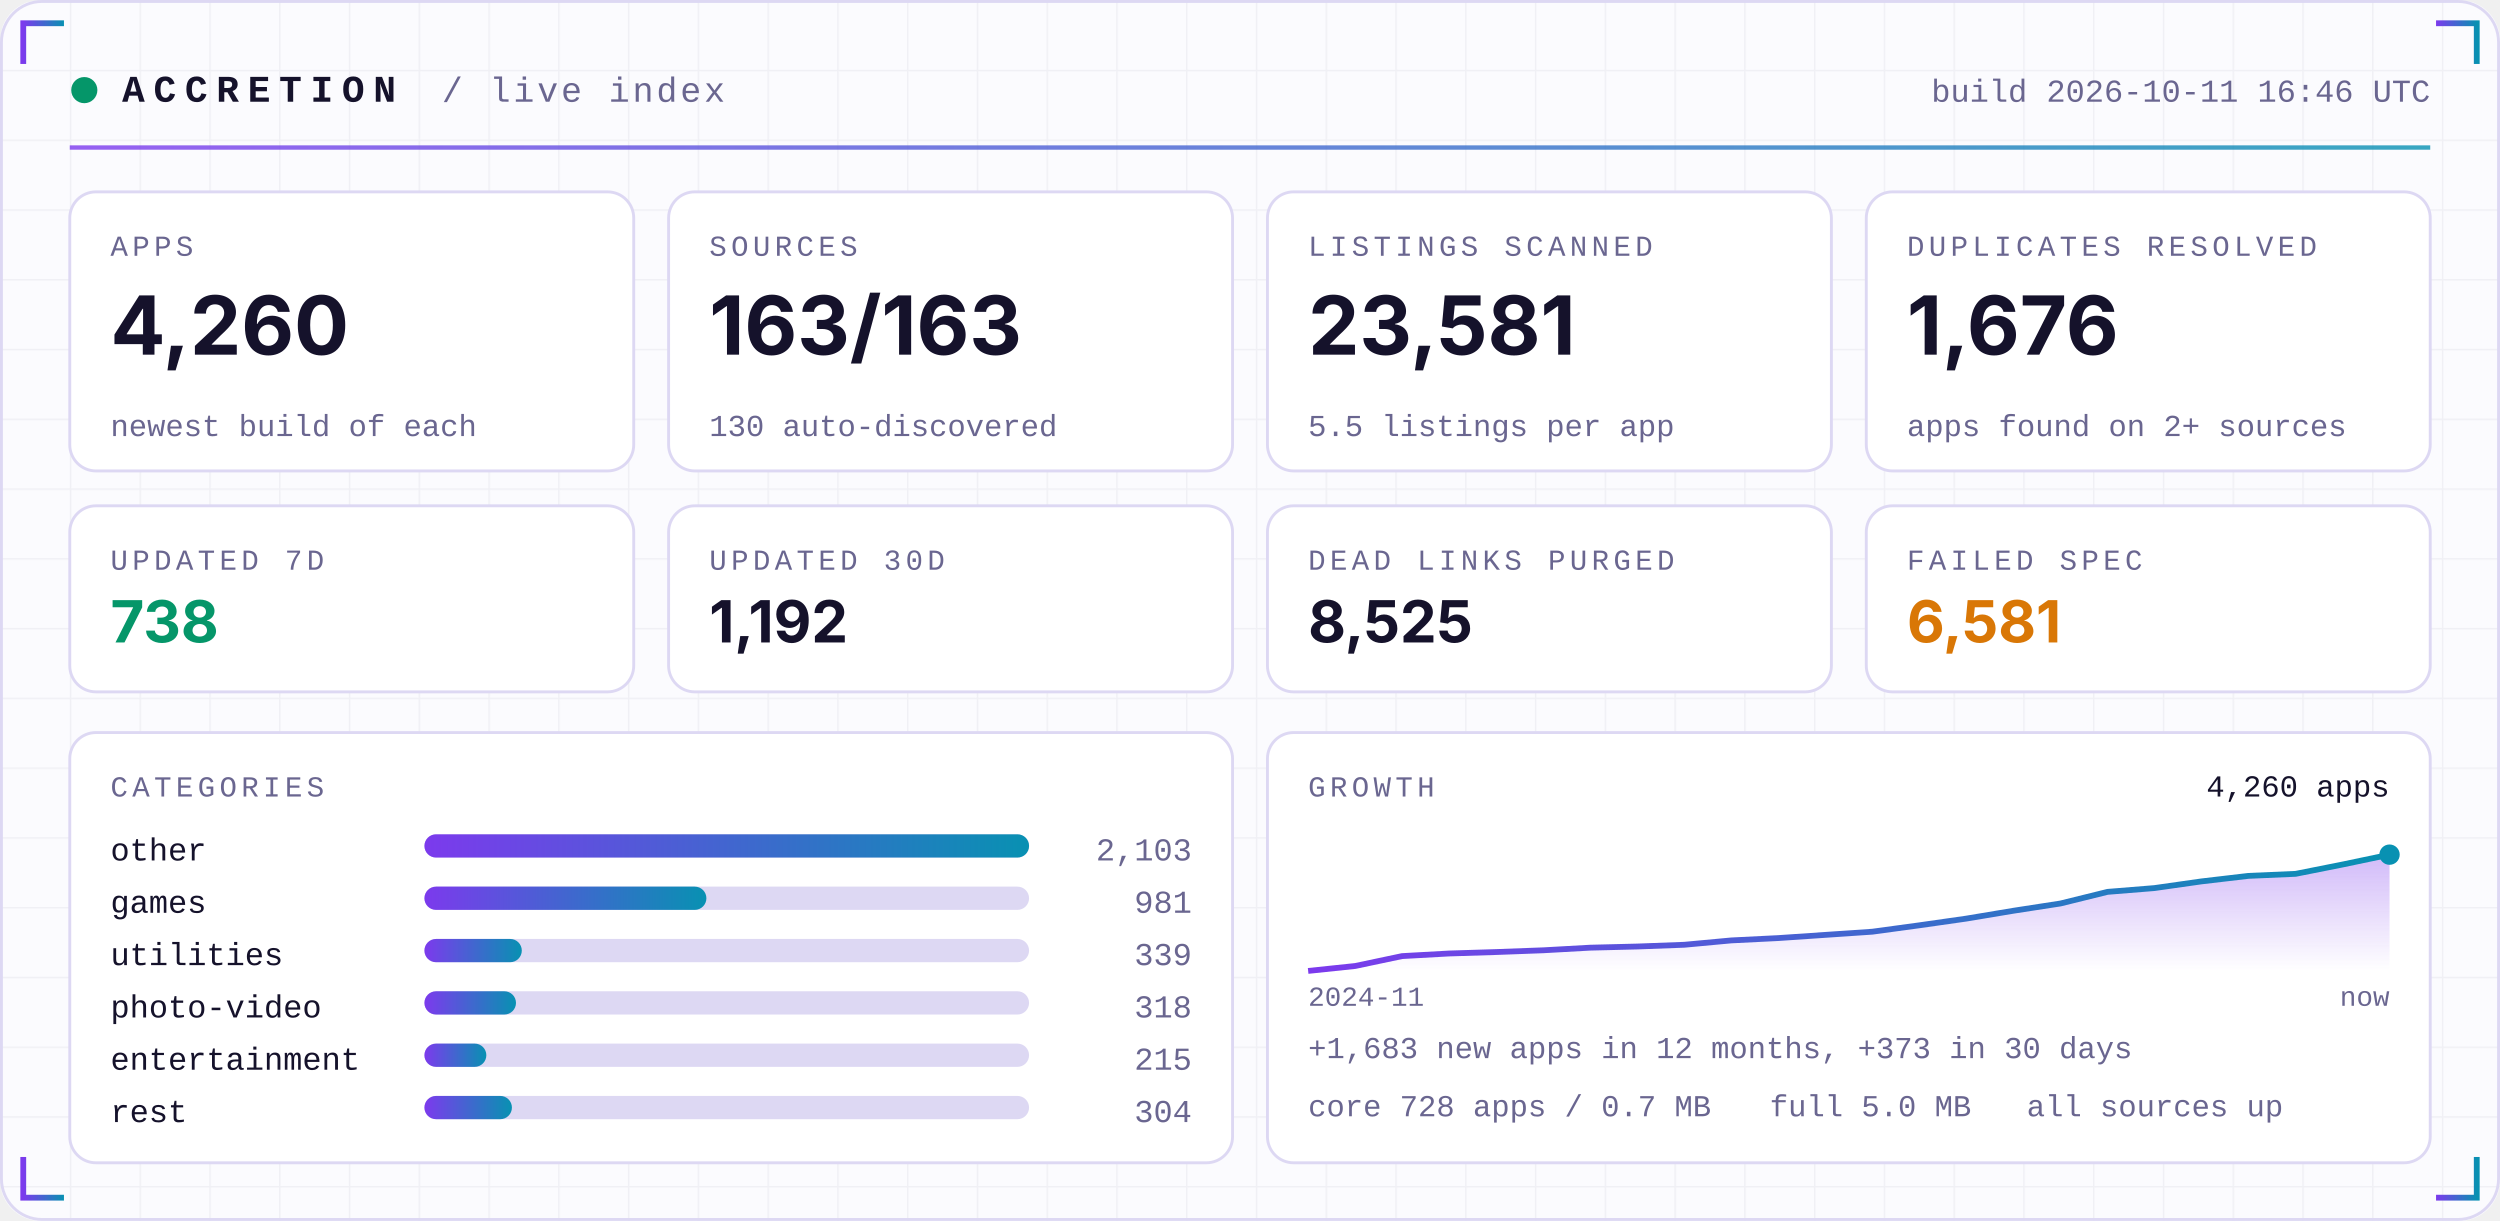
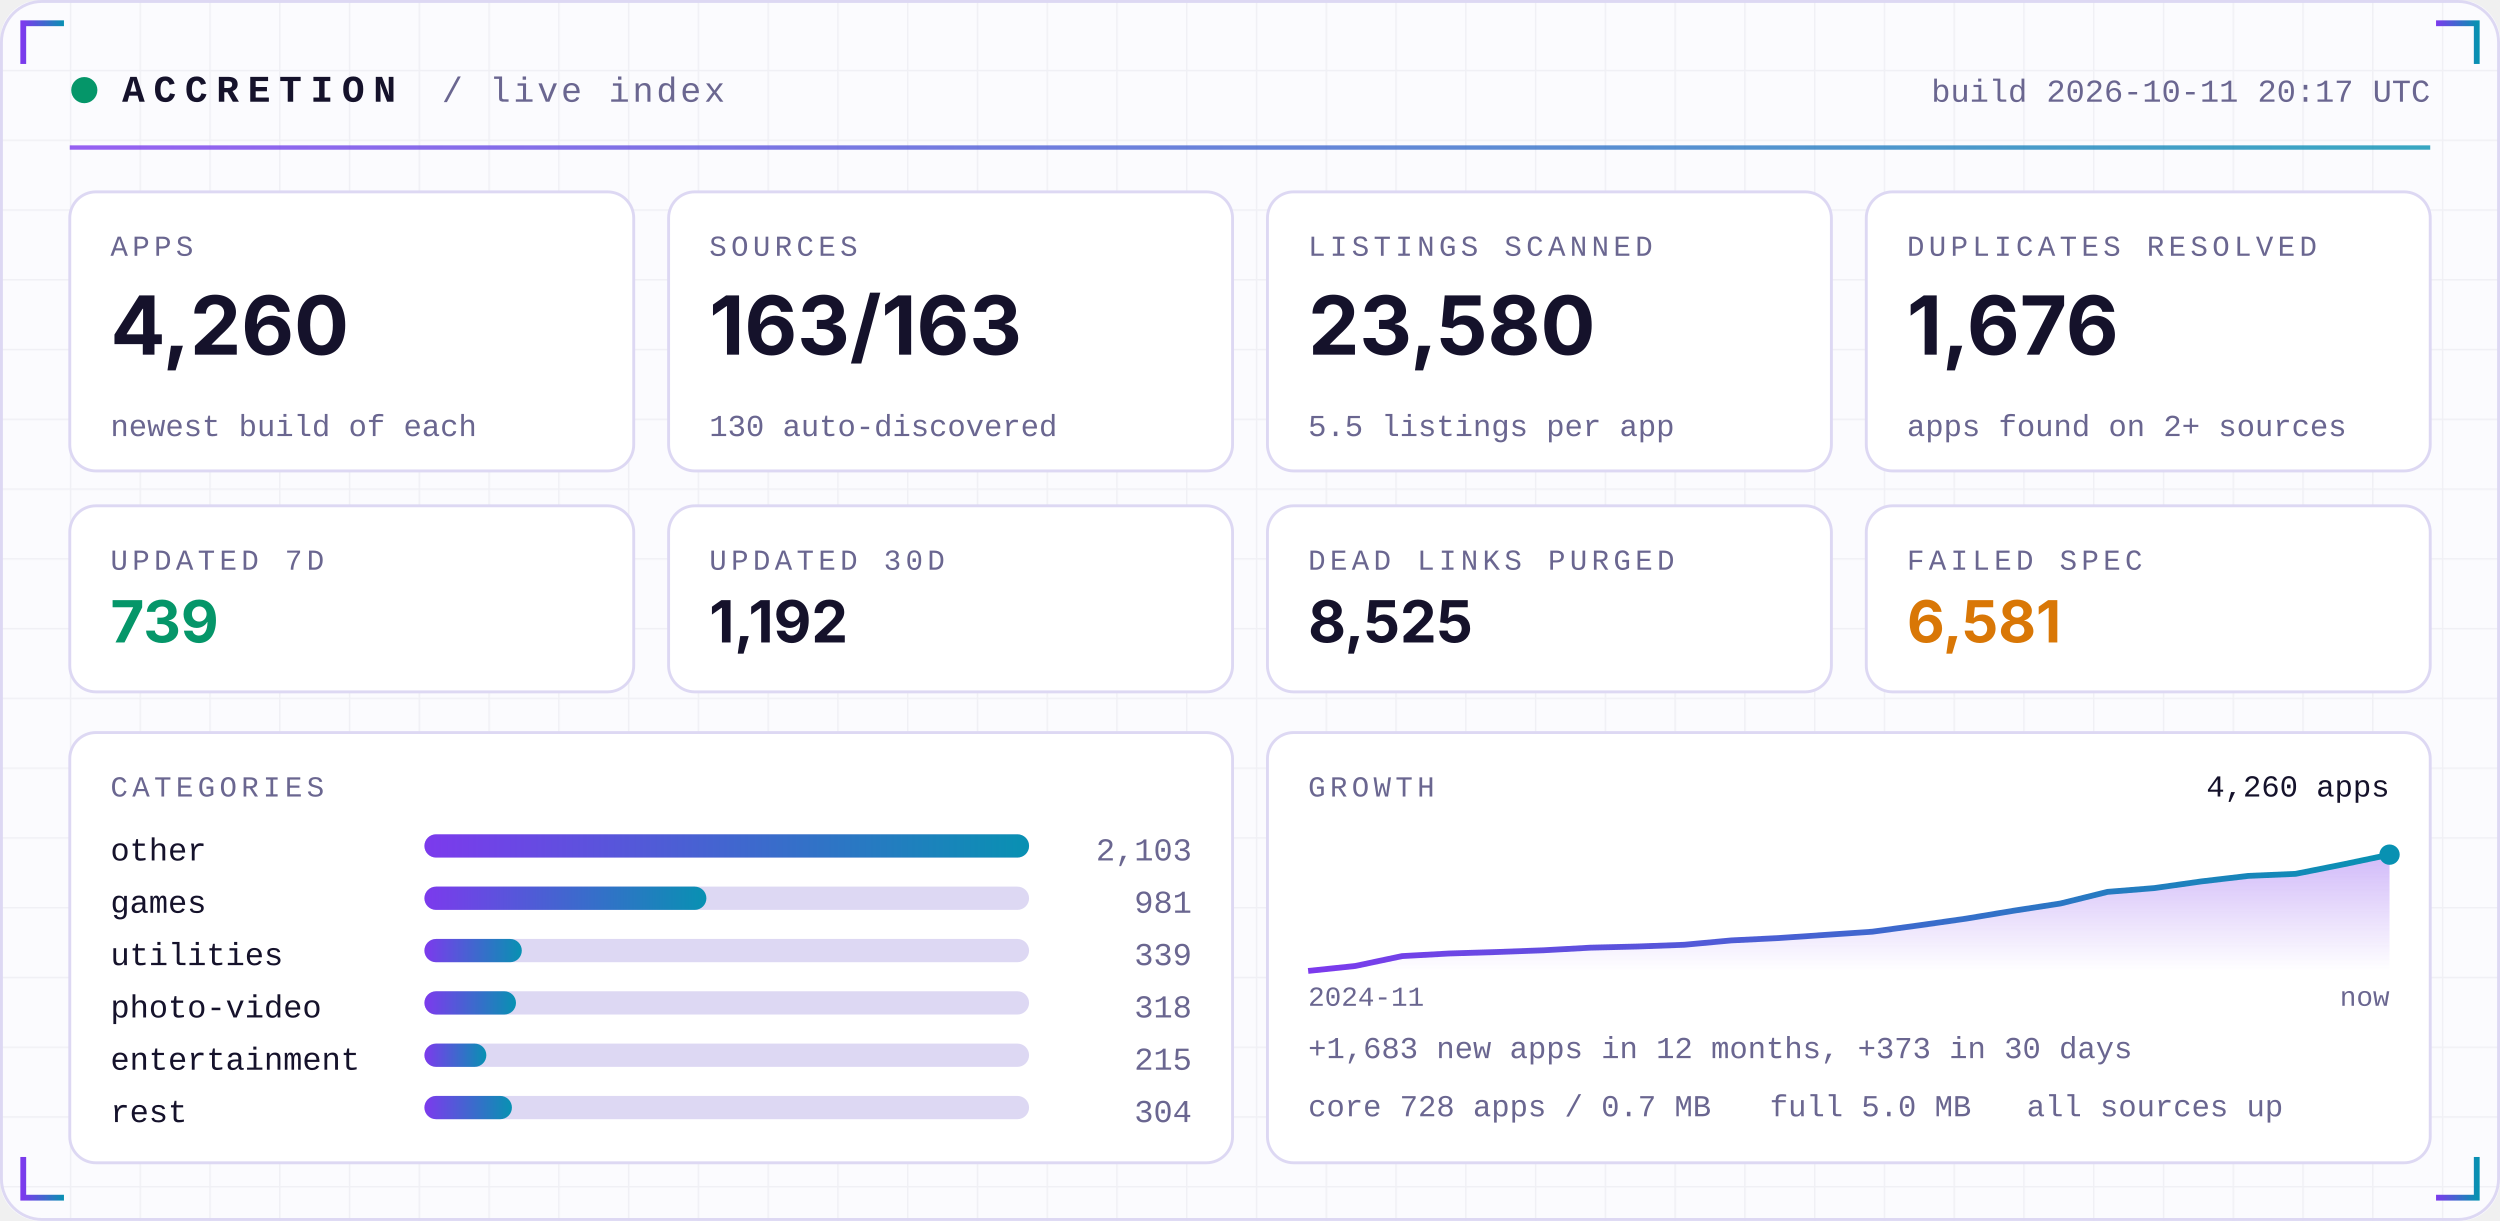
<svg xmlns="http://www.w3.org/2000/svg" width="860" height="420" viewBox="0 0 860 420" role="img">
  <defs>
    <linearGradient id="acc" x1="0" x2="1">
      <stop offset="0" stop-color="#7C3AED" />
      <stop offset="1" stop-color="#0891B2" />
    </linearGradient>
    <linearGradient id="area" x1="0" x2="0" y1="0" y2="1">
      <stop offset="0" stop-color="#7C3AED" stop-opacity="0.35" />
      <stop offset="1" stop-color="#7C3AED" stop-opacity="0" />
    </linearGradient>
    <pattern id="grid" width="24" height="24" patternUnits="userSpaceOnUse">
      <path d="M24 0H0V24" fill="none" stroke="#1E1B4B" stroke-opacity="0.05" />
    </pattern>
  </defs>
  <rect width="860" height="420" rx="14" fill="#FBFBFE" />
  <rect width="860" height="420" rx="14" fill="url(#grid)" />
  <rect x="0.5" y="0.5" width="859" height="419" rx="14" fill="none" stroke="#DDD8F3" />
  <path d="M8 22 V8 H22" stroke="url(#acc)" stroke-width="2" fill="none" />
  <path d="M852 22 V8 H838" stroke="url(#acc)" stroke-width="2" fill="none" />
  <path d="M8 398 V412 H22" stroke="url(#acc)" stroke-width="2" fill="none" />
  <path d="M852 398 V412 H838" stroke="url(#acc)" stroke-width="2" fill="none" />
  <circle cx="29" cy="31" r="4.5" fill="#059669">
    <animate attributeName="opacity" values="1;0.25;1" dur="2.4s" repeatCount="indefinite" />
  </circle>
  <text x="42" y="35" font-family="ui-monospace,SFMono-Regular,Menlo,Consolas,'Liberation Mono',monospace" font-size="13" font-weight="700" fill="#15122B" text-anchor="start" letter-spacing="3">ACCRETION</text>
  <text x="152" y="35" font-family="ui-monospace,SFMono-Regular,Menlo,Consolas,'Liberation Mono',monospace" font-size="12" font-weight="400" fill="#6A6690" text-anchor="start" letter-spacing="1">/ live index</text>
-   <text x="836" y="35" font-family="ui-monospace,SFMono-Regular,Menlo,Consolas,'Liberation Mono',monospace" font-size="11" font-weight="400" fill="#6A6690" text-anchor="end" letter-spacing="0">build 2026-10-11 16:46 UTC</text>
+   <text x="836" y="35" font-family="ui-monospace,SFMono-Regular,Menlo,Consolas,'Liberation Mono',monospace" font-size="11" font-weight="400" fill="#6A6690" text-anchor="end" letter-spacing="0">build 2026-10-11 20:17 UTC</text>
  <rect x="24" y="50" width="812" height="1.5" fill="url(#acc)" opacity="0.8" />
  <rect x="24.0" y="66" width="194.0" height="96" rx="9" fill="#FFFFFF" stroke="#DDD8F3" />
  <text x="38.0" y="88" font-family="ui-monospace,SFMono-Regular,Menlo,Consolas,'Liberation Mono',monospace" font-size="10" font-weight="400" fill="#6A6690" text-anchor="start" letter-spacing="1.5">APPS</text>
  <text x="38.0" y="122" font-family="-apple-system,BlinkMacSystemFont,'Segoe UI',Inter,Helvetica,Arial,sans-serif" font-size="28" font-weight="700" fill="#15122B" text-anchor="start" letter-spacing="0">4,260</text>
  <text x="38.0" y="150" font-family="ui-monospace,SFMono-Regular,Menlo,Consolas,'Liberation Mono',monospace" font-size="10.5" font-weight="400" fill="#6A6690" text-anchor="start" letter-spacing="0">newest build of each</text>
  <rect x="230.0" y="66" width="194.0" height="96" rx="9" fill="#FFFFFF" stroke="#DDD8F3" />
  <text x="244.0" y="88" font-family="ui-monospace,SFMono-Regular,Menlo,Consolas,'Liberation Mono',monospace" font-size="10" font-weight="400" fill="#6A6690" text-anchor="start" letter-spacing="1.5">SOURCES</text>
  <text x="244.0" y="122" font-family="-apple-system,BlinkMacSystemFont,'Segoe UI',Inter,Helvetica,Arial,sans-serif" font-size="28" font-weight="700" fill="#15122B" text-anchor="start" letter-spacing="0">163/163</text>
  <text x="244.0" y="150" font-family="ui-monospace,SFMono-Regular,Menlo,Consolas,'Liberation Mono',monospace" font-size="10.5" font-weight="400" fill="#6A6690" text-anchor="start" letter-spacing="0">130 auto-discovered</text>
  <rect x="436.0" y="66" width="194.0" height="96" rx="9" fill="#FFFFFF" stroke="#DDD8F3" />
  <text x="450.0" y="88" font-family="ui-monospace,SFMono-Regular,Menlo,Consolas,'Liberation Mono',monospace" font-size="10" font-weight="400" fill="#6A6690" text-anchor="start" letter-spacing="1.5">LISTINGS SCANNED</text>
-   <text x="450.0" y="122" font-family="-apple-system,BlinkMacSystemFont,'Segoe UI',Inter,Helvetica,Arial,sans-serif" font-size="28" font-weight="700" fill="#15122B" text-anchor="start" letter-spacing="0">23,581</text>
+   <text x="450.0" y="122" font-family="-apple-system,BlinkMacSystemFont,'Segoe UI',Inter,Helvetica,Arial,sans-serif" font-size="28" font-weight="700" fill="#15122B" text-anchor="start" letter-spacing="0">23,580</text>
  <text x="450.0" y="150" font-family="ui-monospace,SFMono-Regular,Menlo,Consolas,'Liberation Mono',monospace" font-size="10.5" font-weight="400" fill="#6A6690" text-anchor="start" letter-spacing="0">5.5 listings per app</text>
  <rect x="642.0" y="66" width="194.0" height="96" rx="9" fill="#FFFFFF" stroke="#DDD8F3" />
  <text x="656.0" y="88" font-family="ui-monospace,SFMono-Regular,Menlo,Consolas,'Liberation Mono',monospace" font-size="10" font-weight="400" fill="#6A6690" text-anchor="start" letter-spacing="1.5">DUPLICATES RESOLVED</text>
  <text x="656.0" y="122" font-family="-apple-system,BlinkMacSystemFont,'Segoe UI',Inter,Helvetica,Arial,sans-serif" font-size="28" font-weight="700" fill="#15122B" text-anchor="start" letter-spacing="0">1,676</text>
  <text x="656.0" y="150" font-family="ui-monospace,SFMono-Regular,Menlo,Consolas,'Liberation Mono',monospace" font-size="10.5" font-weight="400" fill="#6A6690" text-anchor="start" letter-spacing="0">apps found on 2+ sources</text>
  <rect x="24.0" y="174" width="194.0" height="64" rx="9" fill="#FFFFFF" stroke="#DDD8F3" />
  <text x="38.0" y="196" font-family="ui-monospace,SFMono-Regular,Menlo,Consolas,'Liberation Mono',monospace" font-size="10" font-weight="400" fill="#6A6690" text-anchor="start" letter-spacing="1.5">UPDATED 7D</text>
-   <text x="38.0" y="221" font-family="-apple-system,BlinkMacSystemFont,'Segoe UI',Inter,Helvetica,Arial,sans-serif" font-size="20" font-weight="700" fill="#059669" text-anchor="start" letter-spacing="0">738</text>
+   <text x="38.0" y="221" font-family="-apple-system,BlinkMacSystemFont,'Segoe UI',Inter,Helvetica,Arial,sans-serif" font-size="20" font-weight="700" fill="#059669" text-anchor="start" letter-spacing="0">739</text>
  <rect x="230.0" y="174" width="194.0" height="64" rx="9" fill="#FFFFFF" stroke="#DDD8F3" />
  <text x="244.0" y="196" font-family="ui-monospace,SFMono-Regular,Menlo,Consolas,'Liberation Mono',monospace" font-size="10" font-weight="400" fill="#6A6690" text-anchor="start" letter-spacing="1.5">UPDATED 30D</text>
  <text x="244.0" y="221" font-family="-apple-system,BlinkMacSystemFont,'Segoe UI',Inter,Helvetica,Arial,sans-serif" font-size="20" font-weight="700" fill="#15122B" text-anchor="start" letter-spacing="0">1,192</text>
  <rect x="436.0" y="174" width="194.0" height="64" rx="9" fill="#FFFFFF" stroke="#DDD8F3" />
  <text x="450.0" y="196" font-family="ui-monospace,SFMono-Regular,Menlo,Consolas,'Liberation Mono',monospace" font-size="10" font-weight="400" fill="#6A6690" text-anchor="start" letter-spacing="1.5">DEAD LINKS PURGED</text>
  <text x="450.0" y="221" font-family="-apple-system,BlinkMacSystemFont,'Segoe UI',Inter,Helvetica,Arial,sans-serif" font-size="20" font-weight="700" fill="#15122B" text-anchor="start" letter-spacing="0">8,525</text>
  <rect x="642.0" y="174" width="194.0" height="64" rx="9" fill="#FFFFFF" stroke="#DDD8F3" />
  <text x="656.0" y="196" font-family="ui-monospace,SFMono-Regular,Menlo,Consolas,'Liberation Mono',monospace" font-size="10" font-weight="400" fill="#6A6690" text-anchor="start" letter-spacing="1.5">FAILED SPEC</text>
  <text x="656.0" y="221" font-family="-apple-system,BlinkMacSystemFont,'Segoe UI',Inter,Helvetica,Arial,sans-serif" font-size="20" font-weight="700" fill="#D97706" text-anchor="start" letter-spacing="0">6,581</text>
  <rect x="24" y="252" width="400.0" height="148" rx="9" fill="#FFFFFF" stroke="#DDD8F3" />
  <rect x="436.0" y="252" width="400.0" height="148" rx="9" fill="#FFFFFF" stroke="#DDD8F3" />
  <text x="38" y="274" font-family="ui-monospace,SFMono-Regular,Menlo,Consolas,'Liberation Mono',monospace" font-size="10" font-weight="400" fill="#6A6690" text-anchor="start" letter-spacing="1.5">CATEGORIES</text>
  <text x="38" y="296" font-family="ui-monospace,SFMono-Regular,Menlo,Consolas,'Liberation Mono',monospace" font-size="11" font-weight="400" fill="#15122B" text-anchor="start" letter-spacing="0">other</text>
  <rect x="146" y="287" width="208.0" height="8" rx="4" fill="#DDD8F3" />
  <rect x="146" y="287" width="208.0" height="8" rx="4" fill="url(#acc)" />
  <text x="410.0" y="296" font-family="ui-monospace,SFMono-Regular,Menlo,Consolas,'Liberation Mono',monospace" font-size="11" font-weight="400" fill="#6A6690" text-anchor="end" letter-spacing="0">2,103</text>
  <text x="38" y="314" font-family="ui-monospace,SFMono-Regular,Menlo,Consolas,'Liberation Mono',monospace" font-size="11" font-weight="400" fill="#15122B" text-anchor="start" letter-spacing="0">games</text>
  <rect x="146" y="305" width="208.0" height="8" rx="4" fill="#DDD8F3" />
  <rect x="146" y="305" width="97.0" height="8" rx="4" fill="url(#acc)" />
  <text x="410.0" y="314" font-family="ui-monospace,SFMono-Regular,Menlo,Consolas,'Liberation Mono',monospace" font-size="11" font-weight="400" fill="#6A6690" text-anchor="end" letter-spacing="0">981</text>
  <text x="38" y="332" font-family="ui-monospace,SFMono-Regular,Menlo,Consolas,'Liberation Mono',monospace" font-size="11" font-weight="400" fill="#15122B" text-anchor="start" letter-spacing="0">utilities</text>
  <rect x="146" y="323" width="208.0" height="8" rx="4" fill="#DDD8F3" />
  <rect x="146" y="323" width="33.5" height="8" rx="4" fill="url(#acc)" />
  <text x="410.0" y="332" font-family="ui-monospace,SFMono-Regular,Menlo,Consolas,'Liberation Mono',monospace" font-size="11" font-weight="400" fill="#6A6690" text-anchor="end" letter-spacing="0">339</text>
  <text x="38" y="350" font-family="ui-monospace,SFMono-Regular,Menlo,Consolas,'Liberation Mono',monospace" font-size="11" font-weight="400" fill="#15122B" text-anchor="start" letter-spacing="0">photo-video</text>
  <rect x="146" y="341" width="208.0" height="8" rx="4" fill="#DDD8F3" />
  <rect x="146" y="341" width="31.5" height="8" rx="4" fill="url(#acc)" />
  <text x="410.0" y="350" font-family="ui-monospace,SFMono-Regular,Menlo,Consolas,'Liberation Mono',monospace" font-size="11" font-weight="400" fill="#6A6690" text-anchor="end" letter-spacing="0">318</text>
  <text x="38" y="368" font-family="ui-monospace,SFMono-Regular,Menlo,Consolas,'Liberation Mono',monospace" font-size="11" font-weight="400" fill="#15122B" text-anchor="start" letter-spacing="0">entertainment</text>
  <rect x="146" y="359" width="208.0" height="8" rx="4" fill="#DDD8F3" />
  <rect x="146" y="359" width="21.3" height="8" rx="4" fill="url(#acc)" />
  <text x="410.0" y="368" font-family="ui-monospace,SFMono-Regular,Menlo,Consolas,'Liberation Mono',monospace" font-size="11" font-weight="400" fill="#6A6690" text-anchor="end" letter-spacing="0">215</text>
  <text x="38" y="386" font-family="ui-monospace,SFMono-Regular,Menlo,Consolas,'Liberation Mono',monospace" font-size="11" font-weight="400" fill="#15122B" text-anchor="start" letter-spacing="0">rest</text>
  <rect x="146" y="377" width="208.0" height="8" rx="4" fill="#DDD8F3" />
  <rect x="146" y="377" width="30.1" height="8" rx="4" fill="url(#acc)" />
  <text x="410.0" y="386" font-family="ui-monospace,SFMono-Regular,Menlo,Consolas,'Liberation Mono',monospace" font-size="11" font-weight="400" fill="#6A6690" text-anchor="end" letter-spacing="0">304</text>
  <text x="450.0" y="274" font-family="ui-monospace,SFMono-Regular,Menlo,Consolas,'Liberation Mono',monospace" font-size="10" font-weight="400" fill="#6A6690" text-anchor="start" letter-spacing="1.5">GROWTH</text>
  <polygon points="450.0,334 450.0,334.0 466.2,332.3 482.3,328.9 498.5,328.0 514.7,327.5 530.9,326.9 547.0,326.0 563.2,325.6 579.4,325.0 595.6,323.5 611.7,322.7 627.9,321.6 644.1,320.5 660.3,318.3 676.4,316.0 692.6,313.3 708.8,310.8 725.0,306.8 741.1,305.5 757.3,303.2 773.5,301.3 789.7,300.6 805.8,297.4 822.0,294.0 822.0,334" fill="url(#area)" />
  <polyline points="450.0,334.0 466.2,332.3 482.3,328.9 498.5,328.0 514.7,327.5 530.9,326.9 547.0,326.0 563.2,325.6 579.4,325.0 595.6,323.5 611.7,322.7 627.9,321.6 644.1,320.5 660.3,318.3 676.4,316.0 692.6,313.3 708.8,310.8 725.0,306.8 741.1,305.5 757.3,303.2 773.5,301.3 789.7,300.6 805.8,297.4 822.0,294.0" fill="none" stroke="url(#acc)" stroke-width="2" stroke-linejoin="round" />
  <circle cx="822.0" cy="294.0" r="3.5" fill="#0891B2" />
  <text x="822.0" y="274" font-family="ui-monospace,SFMono-Regular,Menlo,Consolas,'Liberation Mono',monospace" font-size="10.5" font-weight="400" fill="#15122B" text-anchor="end" letter-spacing="0">4,260 apps</text>
  <text x="450.0" y="346" font-family="ui-monospace,SFMono-Regular,Menlo,Consolas,'Liberation Mono',monospace" font-size="9.5" font-weight="400" fill="#6A6690" text-anchor="start" letter-spacing="0">2024-11</text>
  <text x="822.0" y="346" font-family="ui-monospace,SFMono-Regular,Menlo,Consolas,'Liberation Mono',monospace" font-size="9.5" font-weight="400" fill="#6A6690" text-anchor="end" letter-spacing="0">now</text>
  <text x="450.0" y="364" font-family="ui-monospace,SFMono-Regular,Menlo,Consolas,'Liberation Mono',monospace" font-size="10.5" font-weight="400" fill="#6A6690" text-anchor="start" letter-spacing="0">+1,683 new apps in 12 months, +373 in 30 days</text>
  <text x="450.0" y="384" font-family="ui-monospace,SFMono-Regular,Menlo,Consolas,'Liberation Mono',monospace" font-size="10.5" font-weight="400" fill="#6A6690" text-anchor="start" letter-spacing="0">core 728 apps / 0.7 MB</text>
  <text x="608.8" y="384" font-family="ui-monospace,SFMono-Regular,Menlo,Consolas,'Liberation Mono',monospace" font-size="10.5" font-weight="400" fill="#6A6690" text-anchor="start" letter-spacing="0">full 5.0 MB</text>
  <text x="697.2" y="384" font-family="ui-monospace,SFMono-Regular,Menlo,Consolas,'Liberation Mono',monospace" font-size="10.5" font-weight="400" fill="#6A6690" text-anchor="start" letter-spacing="0">all sources up</text>
</svg>
